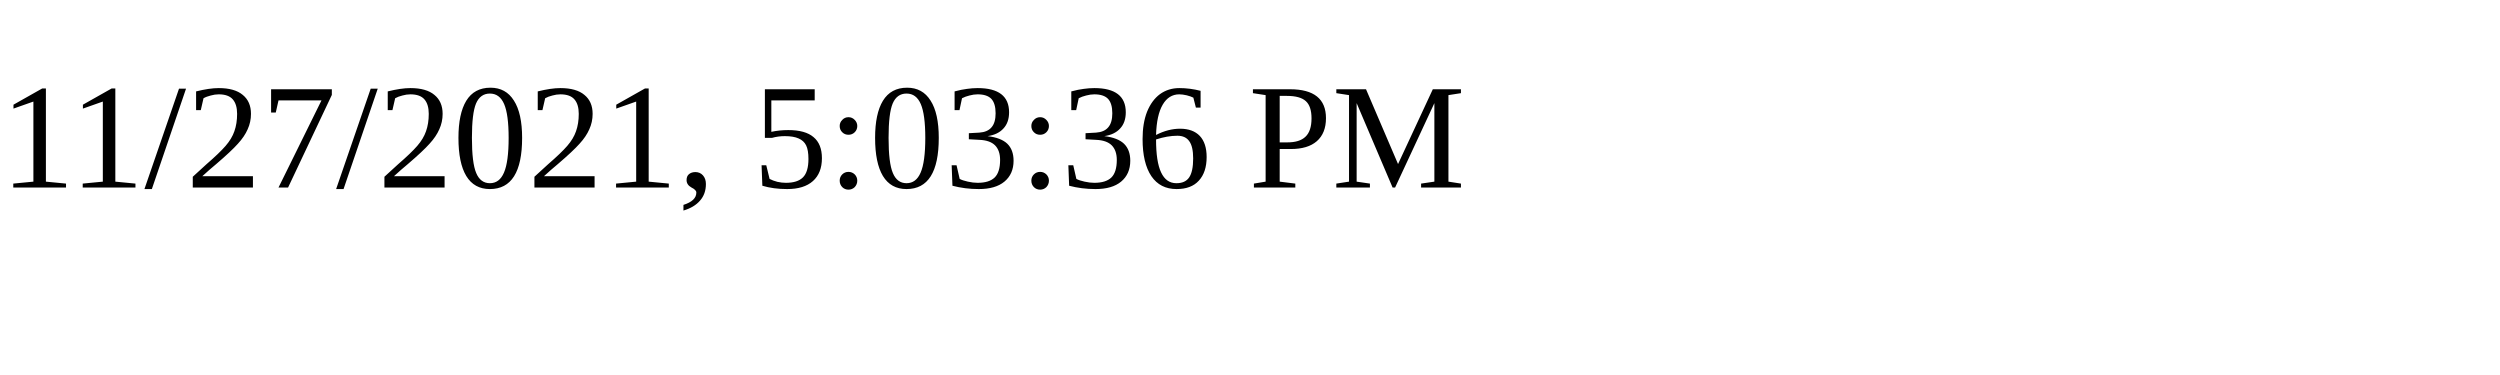
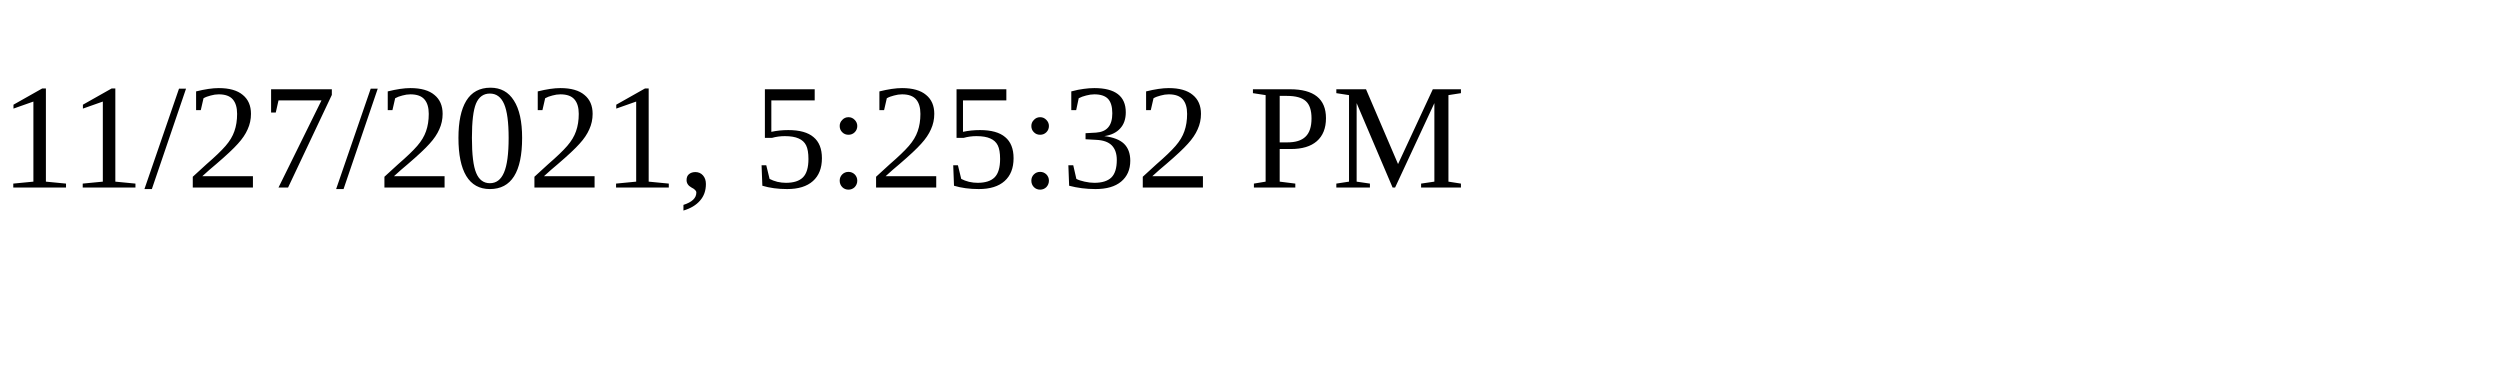
<svg xmlns="http://www.w3.org/2000/svg" height="30" width="200">
-   <text x="0" y="15">11/27/2021, 5:03:36 PM</text>
+   <text x="0" y="15">11/27/2021, 5:25:32 PM</text>
</svg>
